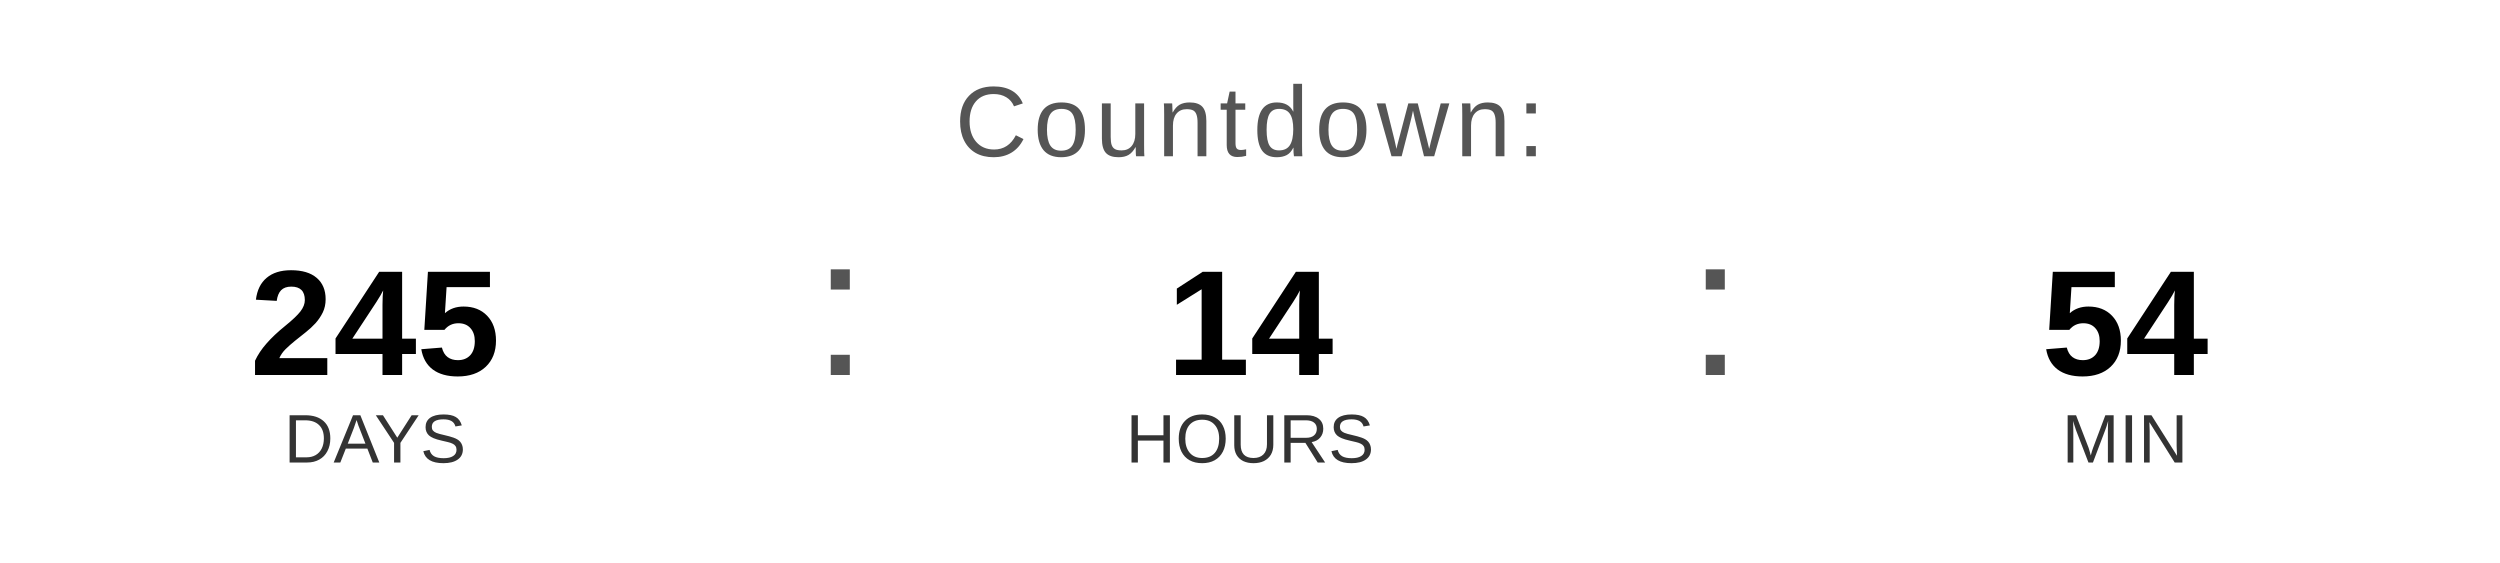
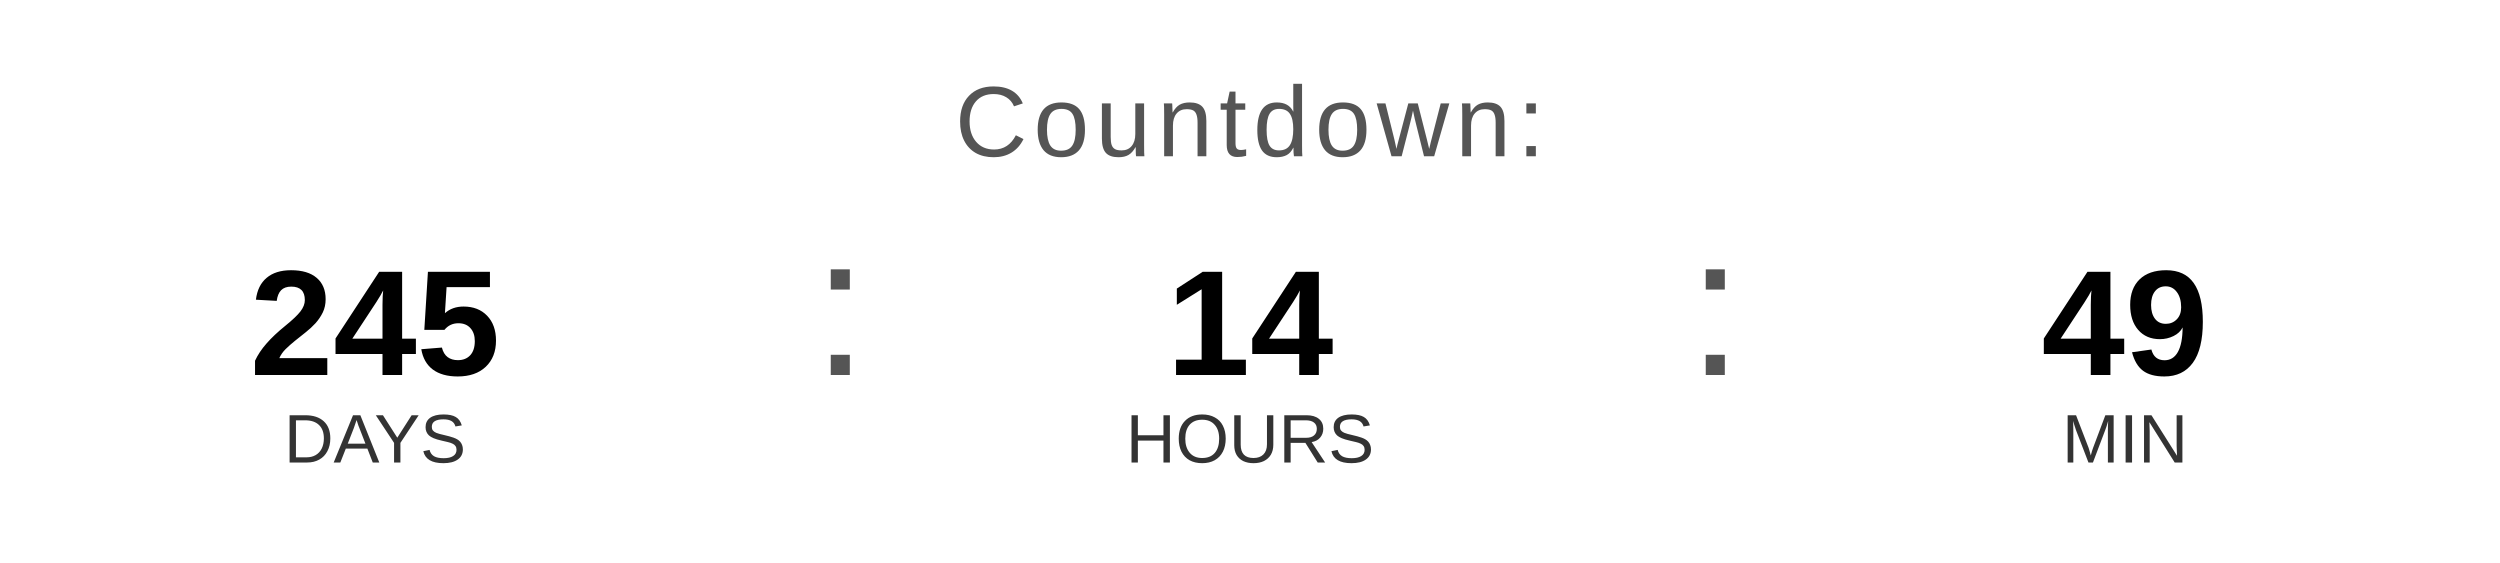
<svg xmlns="http://www.w3.org/2000/svg" width="400" height="90" viewBox="0 0 400 90">
  <text x="200" y="25" font-family="Arial, Helvetica, sans-serif" font-size="16" fill="#555555" text-anchor="middle" letter-spacing="1">
    Countdown:
  </text>
  <text x="60" y="60" font-family="Arial, Helvetica, sans-serif" font-size="24" font-weight="bold" fill="#000000" text-anchor="middle">245</text>
  <text x="60" y="74" font-family="Arial, Helvetica, sans-serif" font-size="11" fill="#333333" text-anchor="middle">DAYS</text>
  <text x="130" y="60" font-family="Arial, sans-serif" font-size="32" fill="#555555">:</text>
  <text x="200" y="60" font-family="Arial, Helvetica, sans-serif" font-size="24" font-weight="bold" fill="#000000" text-anchor="middle">14</text>
  <text x="200" y="74" font-family="Arial, Helvetica, sans-serif" font-size="11" fill="#333333" text-anchor="middle">HOURS</text>
  <text x="270" y="60" font-family="Arial, sans-serif" font-size="32" fill="#555555">:</text>
-   <text x="340" y="60" font-family="Arial, Helvetica, sans-serif" font-size="24" font-weight="bold" fill="#000000" text-anchor="middle">54</text>
+   <text x="340" y="60" font-family="Arial, Helvetica, sans-serif" font-size="24" font-weight="bold" fill="#000000" text-anchor="middle">49</text>
  <text x="340" y="74" font-family="Arial, Helvetica, sans-serif" font-size="11" fill="#333333" text-anchor="middle">MIN</text>
</svg>
